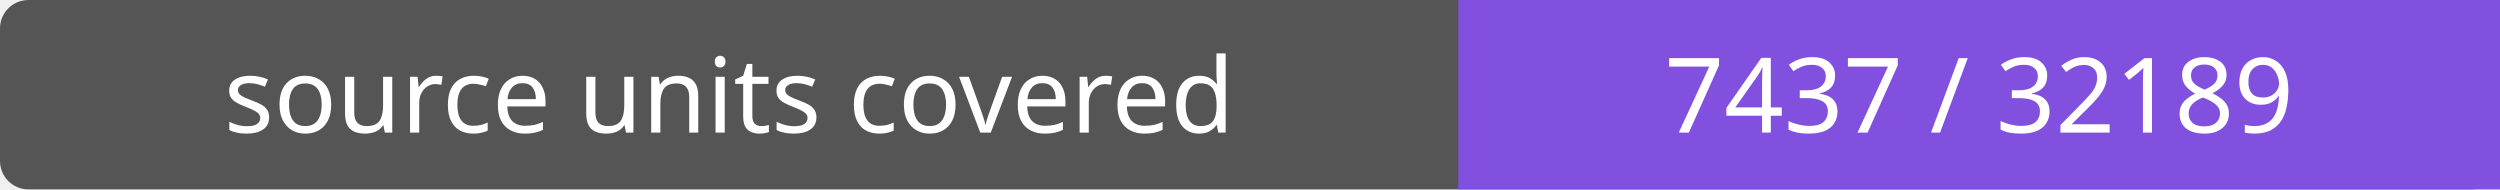
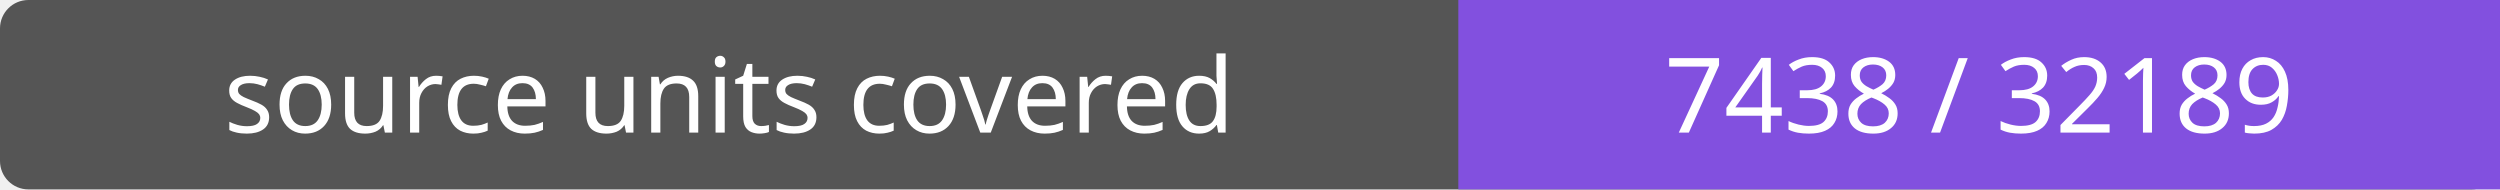
- <svg xmlns="http://www.w3.org/2000/svg" width="264" height="20" role="img" aria-label="source units covered: 7437 / 32189">
+ <svg xmlns="http://www.w3.org/2000/svg" width="264" height="20" role="img" aria-label="source units covered: 7438 / 32189">
  <rect width="264" height="20" rx="3" fill="#555" />
  <path fill="#8250df" d="M154 0h110v20H154z" />
  <g fill="#fff" text-anchor="middle" font-family="Verdana,sans-serif" font-size="11">
    <text x="77.0" y="14">source units covered</text>
-     <text x="209.0" y="14">7437 / 32189</text>
+     <text x="209.0" y="14">7438 / 32189</text>
  </g>
</svg>
